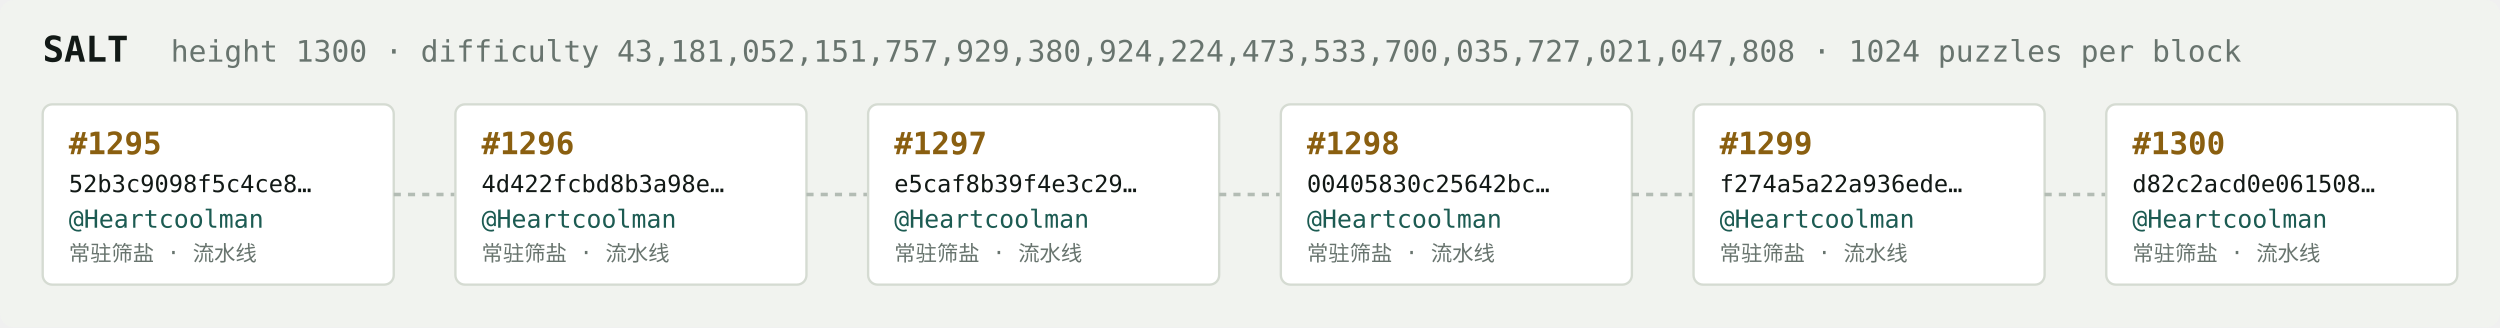
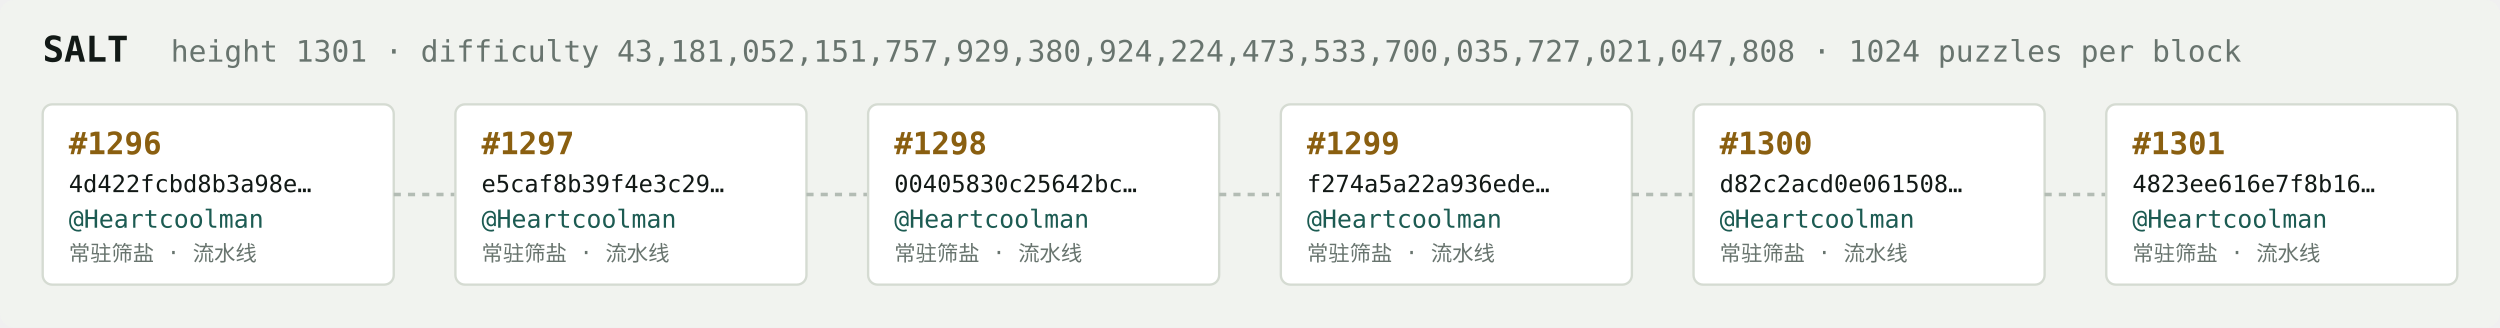
<svg xmlns="http://www.w3.org/2000/svg" width="1054" height="138" viewBox="0 0 1054 138" font-family="ui-monospace,SFMono-Regular,Menlo,monospace">
  <rect fill="#f1f3ef" width="1054" height="138" rx="6" />
  <text x="18" y="26" fill="#121916" font-size="15" font-weight="700">SALT</text>
-   <text x="72" y="26" fill="#68746e" font-size="12.5">height 1300 · difficulty 43,181,052,151,757,929,380,924,224,473,533,700,035,727,021,047,808 · 1024 puzzles per block</text>
+   <text x="72" y="26" fill="#68746e" font-size="12.5">height 1301 · difficulty 43,181,052,151,757,929,380,924,224,473,533,700,035,727,021,047,808 · 1024 puzzles per block</text>
  <rect x="18" y="44" width="148" height="76" rx="4" fill="#ffffff" stroke="#d5dbd2" stroke-width="1" />
-   <text x="29" y="65" fill="#8a5f10" font-size="13" font-weight="700">#1295</text>
-   <text x="29" y="81" fill="#121916" font-size="10">52b3c9098f5c4ce8…</text>
+   <text x="29" y="65" fill="#8a5f10" font-size="13" font-weight="700">#1296</text>
+   <text x="29" y="81" fill="#121916" font-size="10">4d422fcbd8b3a98e…</text>
  <text x="29" y="96" fill="#1c5b52" font-size="10.5">@Heartcoolman</text>
  <text x="29" y="110" fill="#68746e" font-size="9">常驻筛盐 · 流水线</text>
  <line x1="166" y1="82.0" x2="192" y2="82.0" stroke="#b3bcb4" stroke-width="1.5" stroke-dasharray="3 3" />
  <rect x="192" y="44" width="148" height="76" rx="4" fill="#ffffff" stroke="#d5dbd2" stroke-width="1" />
-   <text x="203" y="65" fill="#8a5f10" font-size="13" font-weight="700">#1296</text>
-   <text x="203" y="81" fill="#121916" font-size="10">4d422fcbd8b3a98e…</text>
+   <text x="203" y="65" fill="#8a5f10" font-size="13" font-weight="700">#1297</text>
+   <text x="203" y="81" fill="#121916" font-size="10">e5caf8b39f4e3c29…</text>
  <text x="203" y="96" fill="#1c5b52" font-size="10.5">@Heartcoolman</text>
  <text x="203" y="110" fill="#68746e" font-size="9">常驻筛盐 · 流水线</text>
  <line x1="340" y1="82.0" x2="366" y2="82.0" stroke="#b3bcb4" stroke-width="1.5" stroke-dasharray="3 3" />
  <rect x="366" y="44" width="148" height="76" rx="4" fill="#ffffff" stroke="#d5dbd2" stroke-width="1" />
-   <text x="377" y="65" fill="#8a5f10" font-size="13" font-weight="700">#1297</text>
-   <text x="377" y="81" fill="#121916" font-size="10">e5caf8b39f4e3c29…</text>
+   <text x="377" y="65" fill="#8a5f10" font-size="13" font-weight="700">#1298</text>
+   <text x="377" y="81" fill="#121916" font-size="10">00405830c25642bc…</text>
  <text x="377" y="96" fill="#1c5b52" font-size="10.5">@Heartcoolman</text>
  <text x="377" y="110" fill="#68746e" font-size="9">常驻筛盐 · 流水线</text>
  <line x1="514" y1="82.0" x2="540" y2="82.0" stroke="#b3bcb4" stroke-width="1.5" stroke-dasharray="3 3" />
  <rect x="540" y="44" width="148" height="76" rx="4" fill="#ffffff" stroke="#d5dbd2" stroke-width="1" />
-   <text x="551" y="65" fill="#8a5f10" font-size="13" font-weight="700">#1298</text>
-   <text x="551" y="81" fill="#121916" font-size="10">00405830c25642bc…</text>
+   <text x="551" y="65" fill="#8a5f10" font-size="13" font-weight="700">#1299</text>
+   <text x="551" y="81" fill="#121916" font-size="10">f274a5a22a936ede…</text>
  <text x="551" y="96" fill="#1c5b52" font-size="10.5">@Heartcoolman</text>
  <text x="551" y="110" fill="#68746e" font-size="9">常驻筛盐 · 流水线</text>
  <line x1="688" y1="82.0" x2="714" y2="82.0" stroke="#b3bcb4" stroke-width="1.5" stroke-dasharray="3 3" />
  <rect x="714" y="44" width="148" height="76" rx="4" fill="#ffffff" stroke="#d5dbd2" stroke-width="1" />
-   <text x="725" y="65" fill="#8a5f10" font-size="13" font-weight="700">#1299</text>
-   <text x="725" y="81" fill="#121916" font-size="10">f274a5a22a936ede…</text>
+   <text x="725" y="65" fill="#8a5f10" font-size="13" font-weight="700">#1300</text>
+   <text x="725" y="81" fill="#121916" font-size="10">d82c2acd0e061508…</text>
  <text x="725" y="96" fill="#1c5b52" font-size="10.5">@Heartcoolman</text>
  <text x="725" y="110" fill="#68746e" font-size="9">常驻筛盐 · 流水线</text>
  <line x1="862" y1="82.0" x2="888" y2="82.0" stroke="#b3bcb4" stroke-width="1.5" stroke-dasharray="3 3" />
  <rect x="888" y="44" width="148" height="76" rx="4" fill="#ffffff" stroke="#d5dbd2" stroke-width="1" />
-   <text x="899" y="65" fill="#8a5f10" font-size="13" font-weight="700">#1300</text>
-   <text x="899" y="81" fill="#121916" font-size="10">d82c2acd0e061508…</text>
+   <text x="899" y="65" fill="#8a5f10" font-size="13" font-weight="700">#1301</text>
+   <text x="899" y="81" fill="#121916" font-size="10">4823ee616e7f8b16…</text>
  <text x="899" y="96" fill="#1c5b52" font-size="10.5">@Heartcoolman</text>
  <text x="899" y="110" fill="#68746e" font-size="9">常驻筛盐 · 流水线</text>
</svg>
